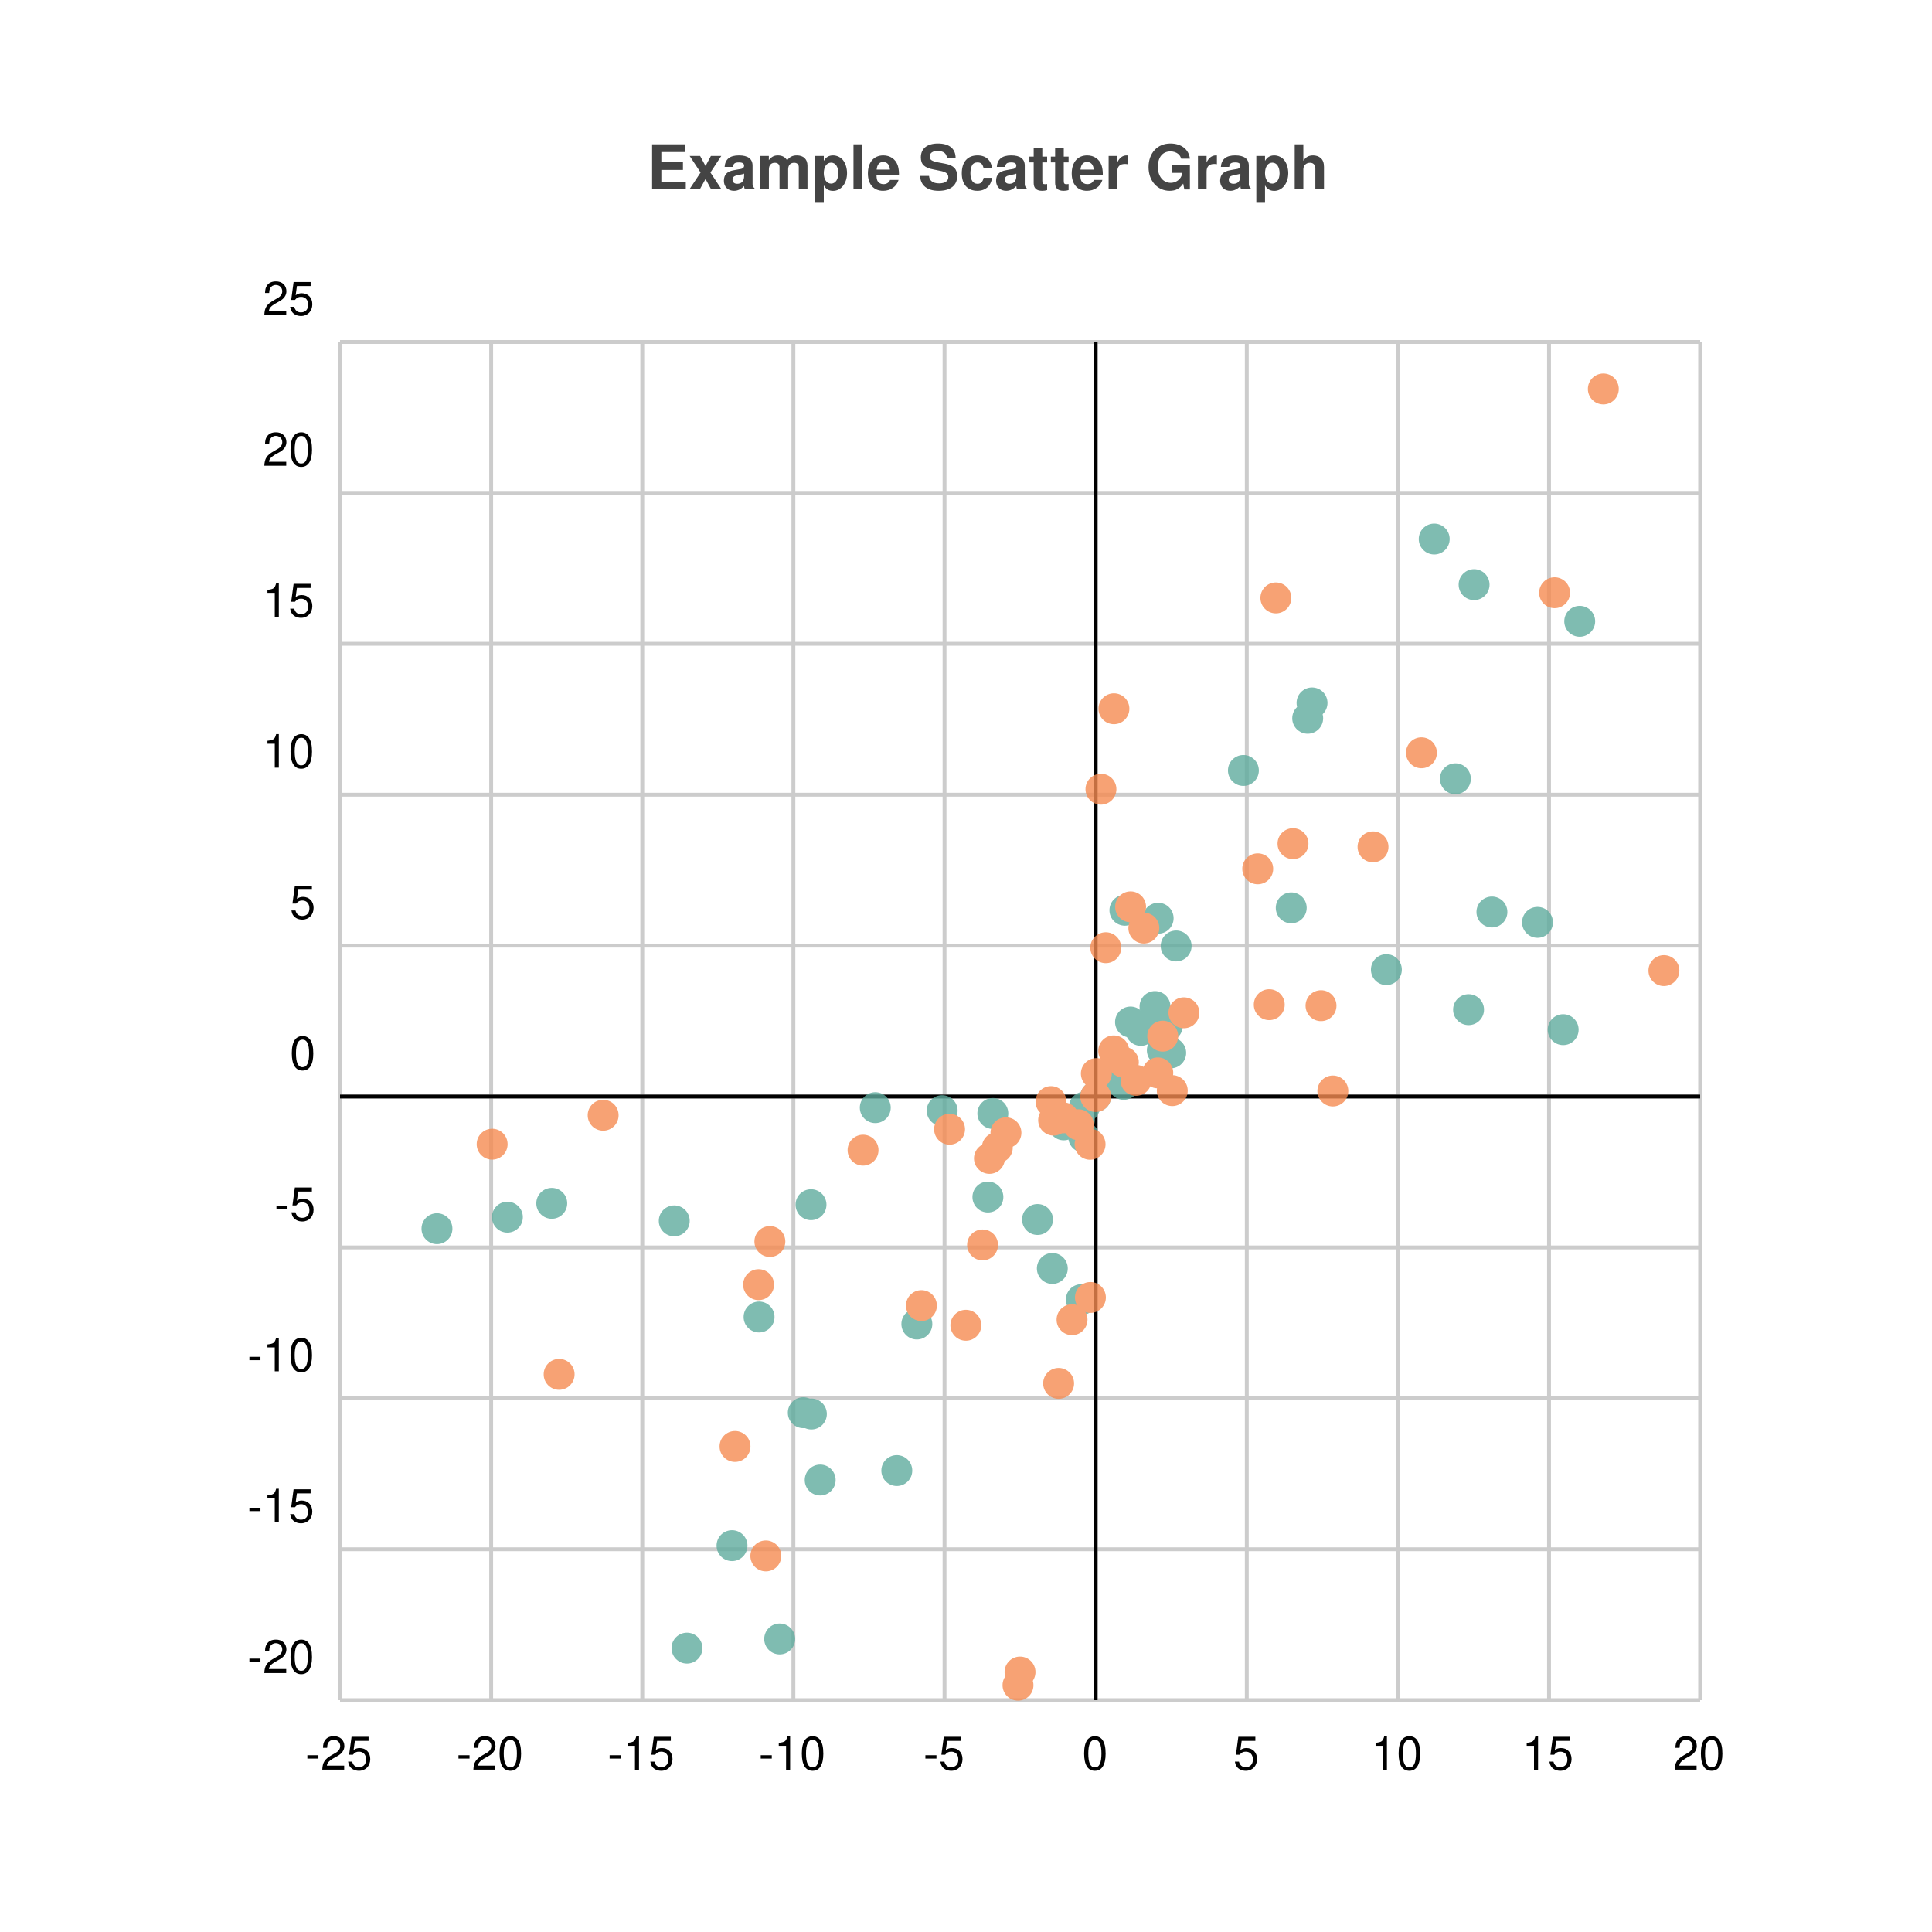
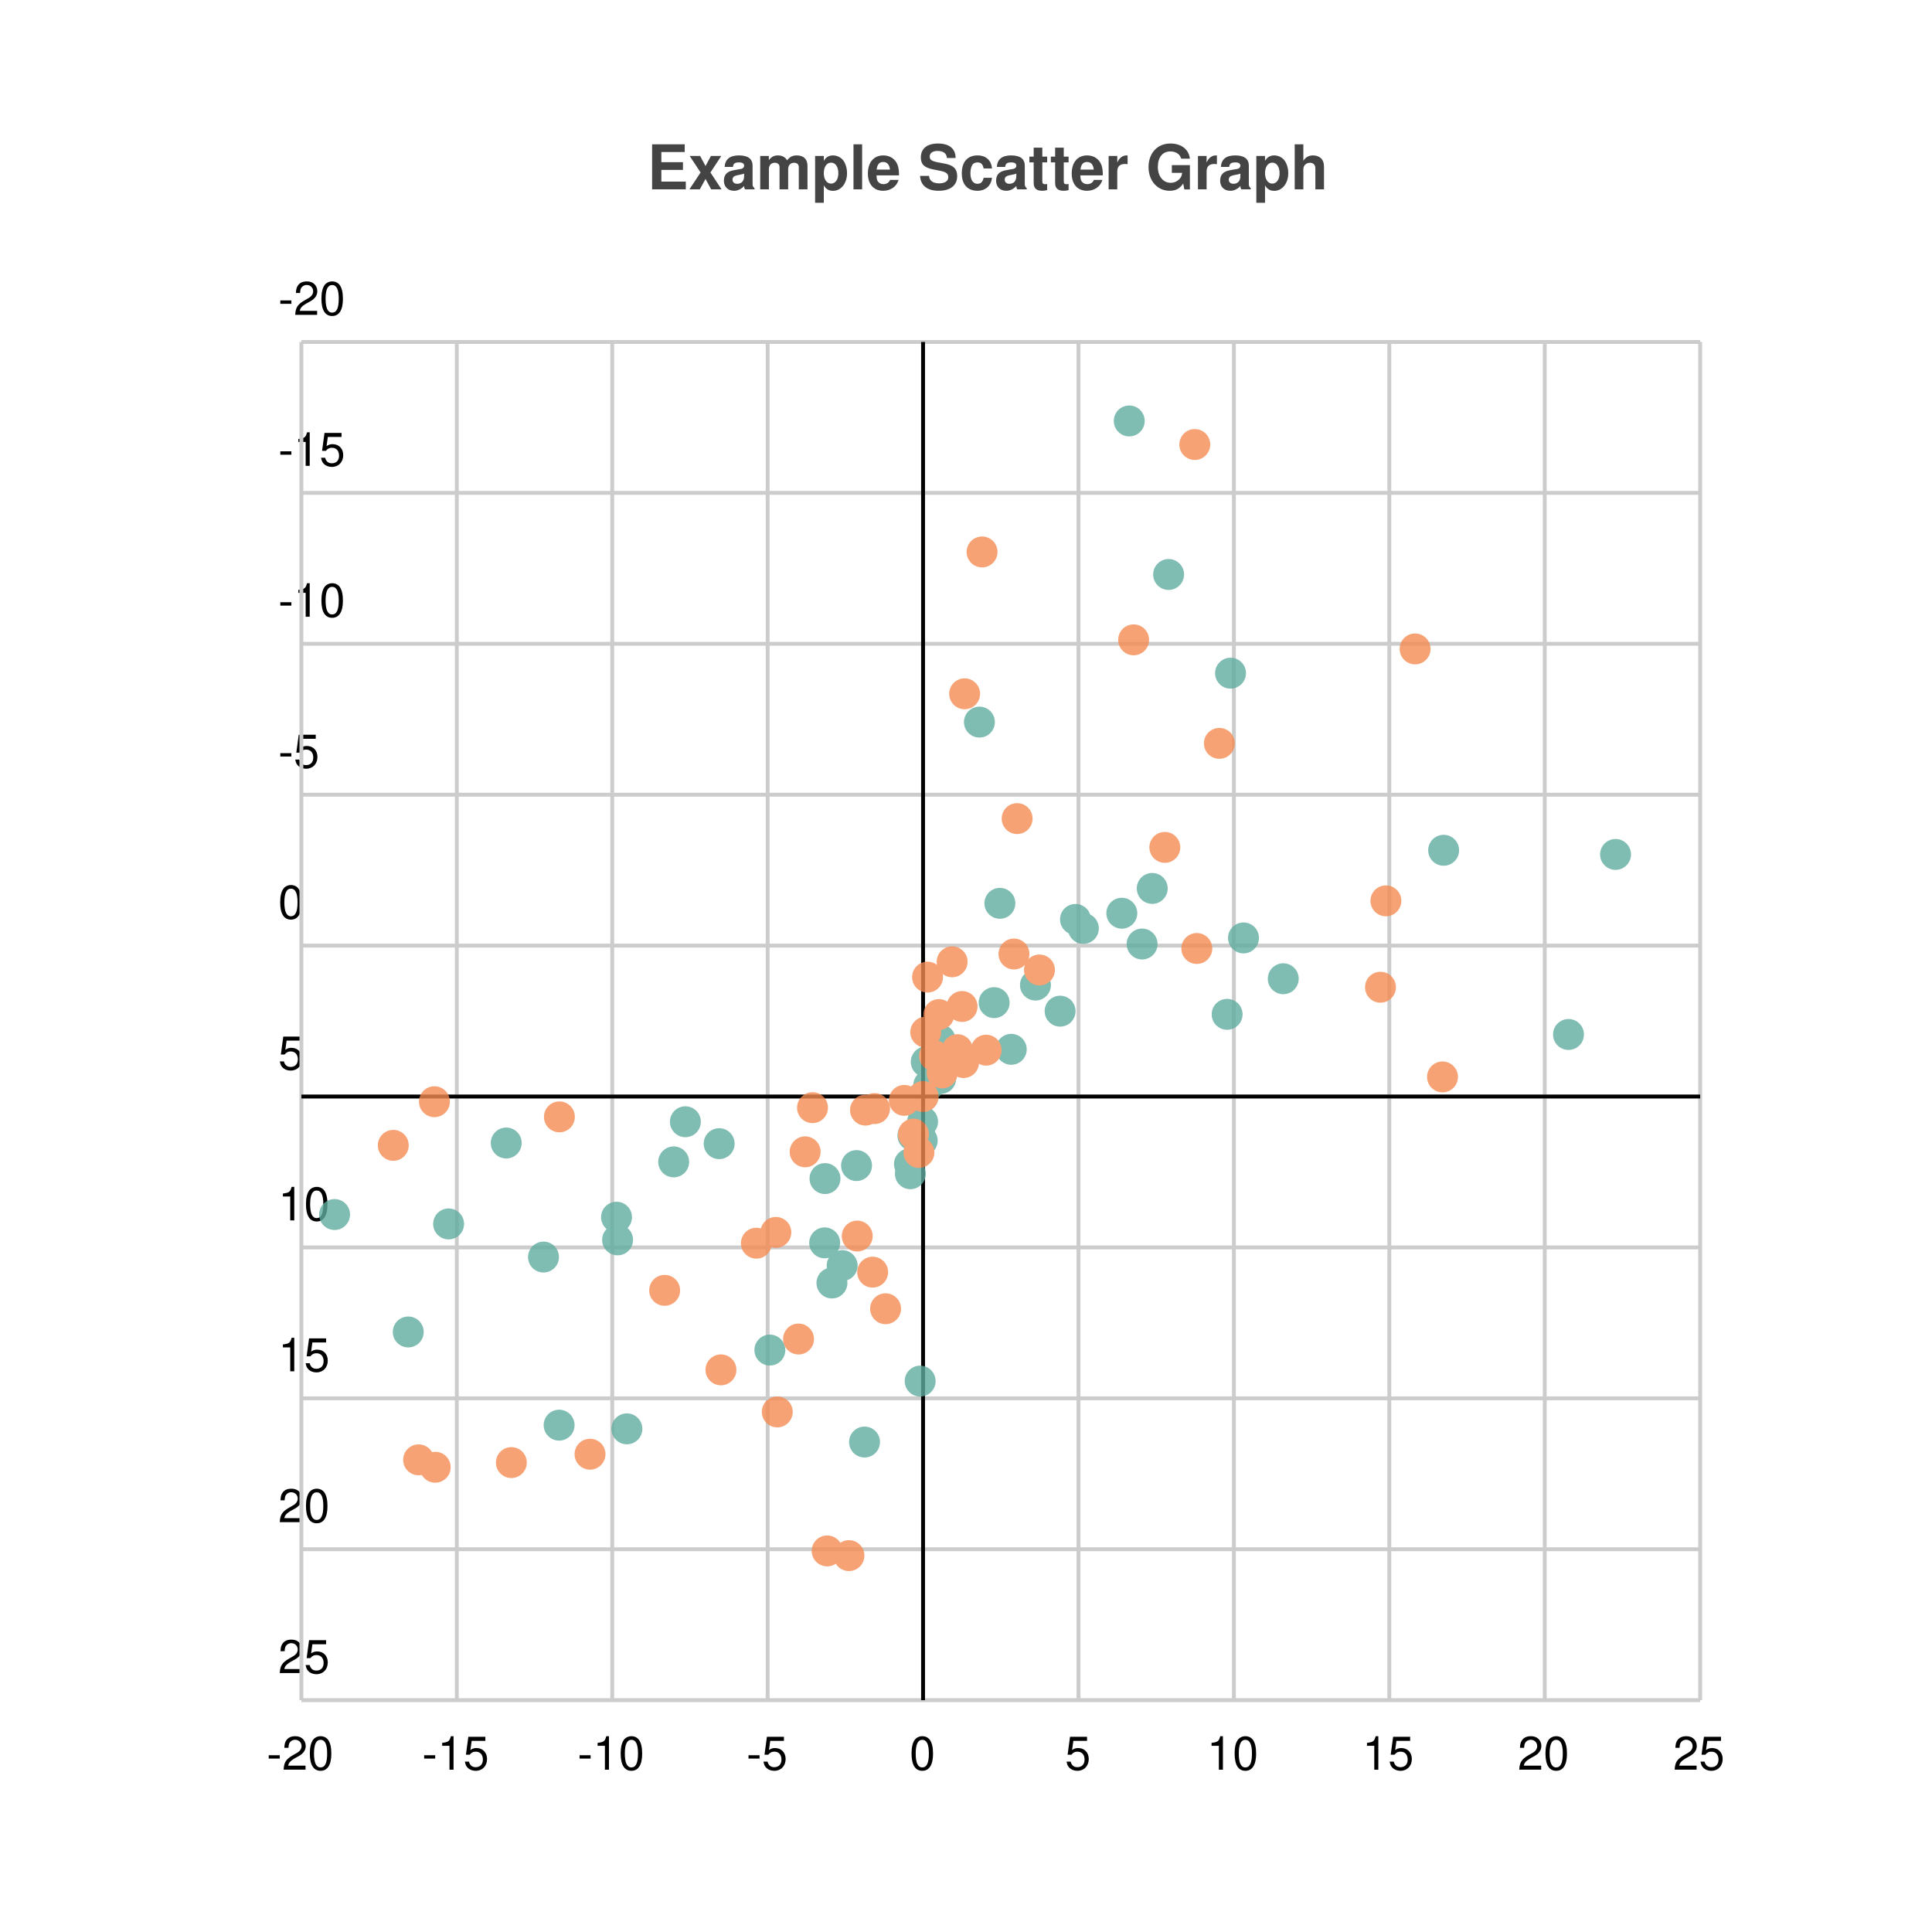
<svg xmlns="http://www.w3.org/2000/svg" width="500" height="500" viewBox="0 0 500 500">
  <path fill="white" d="M0 0 h500 v500 h-500 v-500Z" />
  <text transform="translate(-82.5, 19)" fill="#444444" font-family="Helvetica" font-weight="bold" font-size="16" x="250.0" y="30.0">Example Scatter Graph</text>
  <g>
-     <path stroke="#CCCCCC" stroke-dasharray="None" d="M0 0.0 h352.0 M0 39.056 h352.0 M0 78.111 h352.0 M0 117.167 h352.0 M0 156.222 h352.0 M0 195.278 h352.0 M0 234.333 h352.0 M0 273.389 h352.0 M0 312.444 h352.0 M0 351.5 h352.0 M0 351.5 h352.0" transform="translate(88.0, 88.5)" />
-     <g font-size="12" font-family="Helvetica" transform="translate(82.0, 88.5)">
-       <text x="0" y="0.0" transform="translate(-14, -7.0)">25</text>
-       <text x="0" y="39.056" transform="translate(-14, -7.0)">20</text>
-       <text x="0" y="78.111" transform="translate(-14, -7.0)">15</text>
-       <text x="0" y="117.167" transform="translate(-14, -7.0)">10</text>
-       <text x="0" y="156.222" transform="translate(-7, -7.0)">5</text>
-       <text x="0" y="195.278" transform="translate(-7, -7.0)">0</text>
-       <text x="0" y="234.333" transform="translate(-11, -7.0)">-5</text>
-       <text x="0" y="273.389" transform="translate(-18, -7.0)">-10</text>
-       <text x="0" y="312.444" transform="translate(-18, -7.0)">-15</text>
-       <text x="0" y="351.5" transform="translate(-18, -7.0)">-20</text>
+     <path stroke="#CCCCCC" stroke-dasharray="None" d="M0 351.5 h362.0 M0 312.444 h362.0 M0 273.389 h362.0 M0 234.333 h362.0 M0 195.278 h362.0 M0 156.222 h362.0 M0 117.167 h362.0 M0 78.111 h362.0 M0 39.056 h362.0 M0 0.0 h362.0" transform="translate(78.0, 88.5)" />
+     <g font-size="12" font-family="Helvetica" transform="translate(78.0, 88.5)">
+       <text x="0" y="351.5" transform="translate(-6, -7.0)">25</text>
+       <text x="0" y="312.444" transform="translate(-6, -7.0)">20</text>
+       <text x="0" y="273.389" transform="translate(-6, -7.0)">15</text>
+       <text x="0" y="234.333" transform="translate(-6, -7.0)">10</text>
+       <text x="0" y="195.278" transform="translate(-6, -7.0)">5</text>
+       <text x="0" y="156.222" transform="translate(-6, -7.0)">0</text>
+       <text x="0" y="117.167" transform="translate(-6, -7.0)">-5</text>
+       <text x="0" y="78.111" transform="translate(-6, -7.0)">-10</text>
+       <text x="0" y="39.056" transform="translate(-6, -7.0)">-15</text>
+       <text x="0" y="0.0" transform="translate(-6, -7.0)">-20</text>
    </g>
  </g>
  <g>
-     <path stroke="#CCCCCC" stroke-dasharray="None" d="M352.0 0 v351.5 M312.889 0 v351.5 M273.778 0 v351.5 M234.667 0 v351.5 M195.556 0 v351.5 M156.444 0 v351.5 M117.333 0 v351.5 M78.222 0 v351.5 M39.111 0 v351.5 M0.0 0 v351.5" transform="translate(88.0, 88.5)" />
-     <g font-size="12" font-family="Helvetica" transform="translate(88.0, 106.5)">
-       <text x="352.0" y="351.5" transform="translate(-7.0, 0)">20</text>
-       <text x="312.889" y="351.5" transform="translate(-7.0, 0)">15</text>
-       <text x="273.778" y="351.5" transform="translate(-7.0, 0)">10</text>
-       <text x="234.667" y="351.5" transform="translate(-3.5, 0)">5</text>
-       <text x="195.556" y="351.5" transform="translate(-3.5, 0)">0</text>
-       <text x="156.444" y="351.5" transform="translate(-5.5, 0)">-5</text>
-       <text x="117.333" y="351.5" transform="translate(-9.0, 0)">-10</text>
-       <text x="78.222" y="351.5" transform="translate(-9.0, 0)">-15</text>
-       <text x="39.111" y="351.5" transform="translate(-9.0, 0)">-20</text>
-       <text x="0.0" y="351.5" transform="translate(-9.0, 0)">-25</text>
+     <path stroke="#CCCCCC" stroke-dasharray="None" d="M362.0 0 v351.5 M321.778 0 v351.5 M281.556 0 v351.5 M241.333 0 v351.5 M201.111 0 v351.5 M160.889 0 v351.5 M120.667 0 v351.5 M80.444 0 v351.5 M40.222 0 v351.5 M0.0 0 v351.5" transform="translate(78.0, 88.5)" />
+     <g font-size="12" font-family="Helvetica" transform="translate(78.0, 106.5)">
+       <text x="362.0" y="351.5" transform="translate(-7.0, 0)">25</text>
+       <text x="321.778" y="351.5" transform="translate(-7.0, 0)">20</text>
+       <text x="281.556" y="351.5" transform="translate(-7.0, 0)">15</text>
+       <text x="241.333" y="351.5" transform="translate(-7.0, 0)">10</text>
+       <text x="201.111" y="351.5" transform="translate(-3.5, 0)">5</text>
+       <text x="160.889" y="351.5" transform="translate(-3.5, 0)">0</text>
+       <text x="120.667" y="351.5" transform="translate(-5.5, 0)">-5</text>
+       <text x="80.444" y="351.5" transform="translate(-9.0, 0)">-10</text>
+       <text x="40.222" y="351.5" transform="translate(-9.0, 0)">-15</text>
+       <text x="0.0" y="351.5" transform="translate(-9.0, 0)">-20</text>
    </g>
  </g>
-   <path transform="translate(88.0, 88.5)" d="M195.556 0 v351.5z M0 195.278 h352.0z" stroke="black" />
-   <g opacity="0.8" transform="translate(-60.0, -60.0) rotate(180, 250.0, 250.0) scale(-1, 1) translate(-352.0, 0)">
+   <path transform="translate(78.0, 88.5)" d="M160.889 0 v351.5z M0 195.278 h362.0z" stroke="black" />
+   <g opacity="0.8" transform="translate(-60.0, -60.0) rotate(180, 250.0, 250.0) scale(-1, 1) translate(-362.0, 0)">
    <g fill="#5fab9e">
-       <circle cx="89.789" cy="13.465" r="4" />
-       <circle cx="124.264" cy="56.972" r="4" />
-       <circle cx="54.795" cy="128.577" r="4" />
-       <circle cx="25.086" cy="122.015" r="4" />
-       <circle cx="43.314" cy="124.999" r="4" />
-       <circle cx="101.446" cy="39.99" r="4" />
-       <circle cx="86.497" cy="124.039" r="4" />
-       <circle cx="113.782" cy="15.84" r="4" />
-       <circle cx="144.094" cy="59.421" r="4" />
-       <circle cx="121.986" cy="74.056" r="4" />
-       <circle cx="138.523" cy="153.344" r="4" />
-       <circle cx="121.89" cy="128.225" r="4" />
-       <circle cx="180.511" cy="124.396" r="4" />
-       <circle cx="108.449" cy="99.159" r="4" />
-       <circle cx="119.89" cy="74.396" r="4" />
-       <circle cx="155.83" cy="152.566" r="4" />
-       <circle cx="191.843" cy="103.659" r="4" />
-       <circle cx="149.283" cy="97.344" r="4" />
-       <circle cx="192.627" cy="153.476" r="4" />
-       <circle cx="184.341" cy="111.723" r="4" />
-       <circle cx="168.947" cy="151.833" r="4" />
-       <circle cx="167.669" cy="130.21" r="4" />
-       <circle cx="192.472" cy="145.719" r="4" />
-       <circle cx="187.3" cy="148.889" r="4" />
-       <circle cx="191.348" cy="150.194" r="4" />
-       <circle cx="195.556" cy="156.222" r="4" />
-       <circle cx="199.49" cy="161.984" r="4" />
-       <circle cx="202.826" cy="159.36" r="4" />
-       <circle cx="204.577" cy="175.503" r="4" />
-       <circle cx="212.811" cy="168.182" r="4" />
-       <circle cx="214.1" cy="174.506" r="4" />
-       <circle cx="211.729" cy="202.361" r="4" />
-       <circle cx="214.979" cy="167.517" r="4" />
-       <circle cx="203.125" cy="204.429" r="4" />
-       <circle cx="207.253" cy="173.342" r="4" />
-       <circle cx="210.914" cy="179.509" r="4" />
-       <circle cx="270.795" cy="189.062" r="4" />
-       <circle cx="216.387" cy="195.187" r="4" />
-       <circle cx="233.793" cy="240.608" r="4" />
-       <circle cx="250.431" cy="254.109" r="4" />
-       <circle cx="298.108" cy="203.976" r="4" />
-       <circle cx="292.062" cy="178.708" r="4" />
-       <circle cx="320.831" cy="279.208" r="4" />
-       <circle cx="293.494" cy="288.696" r="4" />
-       <circle cx="309.907" cy="201.292" r="4" />
-       <circle cx="316.548" cy="173.527" r="4" />
-       <circle cx="251.555" cy="258.084" r="4" />
-       <circle cx="246.172" cy="205.051" r="4" />
-       <circle cx="283.174" cy="300.5" r="4" />
-       <circle cx="288.653" cy="238.457" r="4" />
+       <circle cx="135.425" cy="118.351" r="4" />
+       <circle cx="8.588" cy="125.679" r="4" />
+       <circle cx="53.012" cy="144.188" r="4" />
+       <circle cx="27.656" cy="95.288" r="4" />
+       <circle cx="81.833" cy="119.122" r="4" />
+       <circle cx="145.743" cy="66.801" r="4" />
+       <circle cx="38.1" cy="123.25" r="4" />
+       <circle cx="66.701" cy="71.169" r="4" />
+       <circle cx="62.656" cy="114.674" r="4" />
+       <circle cx="160.137" cy="82.572" r="4" />
+       <circle cx="137.305" cy="107.959" r="4" />
+       <circle cx="108.118" cy="144.02" r="4" />
+       <circle cx="84.24" cy="70.217" r="4" />
+       <circle cx="121.24" cy="90.603" r="4" />
+       <circle cx="81.559" cy="124.991" r="4" />
+       <circle cx="143.672" cy="138.352" r="4" />
+       <circle cx="96.351" cy="139.303" r="4" />
+       <circle cx="99.377" cy="149.693" r="4" />
+       <circle cx="139.95" cy="112.465" r="4" />
+       <circle cx="135.508" cy="134.985" r="4" />
+       <circle cx="157.603" cy="136.236" r="4" />
+       <circle cx="158.261" cy="146.123" r="4" />
+       <circle cx="157.361" cy="138.755" r="4" />
+       <circle cx="160.669" cy="144.814" r="4" />
+       <circle cx="160.765" cy="149.709" r="4" />
+       <circle cx="160.889" cy="156.222" r="4" />
+       <circle cx="165.46" cy="160.901" r="4" />
+       <circle cx="161.709" cy="165.188" r="4" />
+       <circle cx="162.373" cy="159.174" r="4" />
+       <circle cx="189.973" cy="185.063" r="4" />
+       <circle cx="165.297" cy="170.901" r="4" />
+       <circle cx="179.284" cy="180.519" r="4" />
+       <circle cx="180.768" cy="206.22" r="4" />
+       <circle cx="196.354" cy="178.313" r="4" />
+       <circle cx="183.714" cy="168.436" r="4" />
+       <circle cx="212.324" cy="203.662" r="4" />
+       <circle cx="200.337" cy="202.058" r="4" />
+       <circle cx="217.576" cy="195.687" r="4" />
+       <circle cx="175.473" cy="253.122" r="4" />
+       <circle cx="243.818" cy="197.263" r="4" />
+       <circle cx="240.46" cy="265.781" r="4" />
+       <circle cx="239.579" cy="177.491" r="4" />
+       <circle cx="202.373" cy="199.731" r="4" />
+       <circle cx="254.106" cy="186.701" r="4" />
+       <circle cx="224.437" cy="291.325" r="4" />
+       <circle cx="295.614" cy="219.95" r="4" />
+       <circle cx="220.198" cy="210.076" r="4" />
+       <circle cx="327.925" cy="172.277" r="4" />
+       <circle cx="340.102" cy="218.873" r="4" />
+       <circle cx="214.249" cy="331.058" r="4" />
    </g>
    <g fill="#f58b51">
-       <circle cx="175.457" cy="3.875" r="4" />
-       <circle cx="56.704" cy="84.316" r="4" />
-       <circle cx="194.199" cy="104.218" r="4" />
-       <circle cx="39.368" cy="143.886" r="4" />
-       <circle cx="175.983" cy="7.274" r="4" />
-       <circle cx="110.198" cy="37.329" r="4" />
-       <circle cx="189.442" cy="98.46" r="4" />
-       <circle cx="108.324" cy="107.531" r="4" />
-       <circle cx="68.096" cy="151.379" r="4" />
-       <circle cx="166.286" cy="117.814" r="4" />
-       <circle cx="185.97" cy="81.977" r="4" />
-       <circle cx="102.223" cy="65.661" r="4" />
-       <circle cx="183.993" cy="154.907" r="4" />
-       <circle cx="161.967" cy="97.021" r="4" />
-       <circle cx="111.243" cy="118.697" r="4" />
-       <circle cx="135.358" cy="142.34" r="4" />
-       <circle cx="150.463" cy="102.113" r="4" />
-       <circle cx="168.065" cy="140.213" r="4" />
-       <circle cx="184.676" cy="150.114" r="4" />
-       <circle cx="157.746" cy="147.759" r="4" />
-       <circle cx="170.102" cy="143.001" r="4" />
-       <circle cx="187.194" cy="150.706" r="4" />
-       <circle cx="172.338" cy="146.842" r="4" />
-       <circle cx="194.112" cy="143.857" r="4" />
-       <circle cx="191.084" cy="148.921" r="4" />
-       <circle cx="195.556" cy="156.222" r="4" />
-       <circle cx="195.733" cy="162.162" r="4" />
-       <circle cx="206.001" cy="160.397" r="4" />
-       <circle cx="200.228" cy="168.038" r="4" />
-       <circle cx="211.634" cy="162.342" r="4" />
-       <circle cx="218.397" cy="177.892" r="4" />
-       <circle cx="212.916" cy="171.849" r="4" />
-       <circle cx="204.598" cy="205.309" r="4" />
-       <circle cx="208.024" cy="199.815" r="4" />
-       <circle cx="246.626" cy="221.662" r="4" />
-       <circle cx="253.878" cy="179.733" r="4" />
-       <circle cx="202.726" cy="165.119" r="4" />
-       <circle cx="198.174" cy="194.734" r="4" />
-       <circle cx="256.943" cy="157.654" r="4" />
-       <circle cx="237.5" cy="215.153" r="4" />
-       <circle cx="279.869" cy="245.18" r="4" />
-       <circle cx="215.385" cy="157.749" r="4" />
-       <circle cx="314.329" cy="286.602" r="4" />
-       <circle cx="242.194" cy="285.262" r="4" />
-       <circle cx="240.482" cy="179.993" r="4" />
-       <circle cx="342.62" cy="188.814" r="4" />
-       <circle cx="200.284" cy="256.575" r="4" />
-       <circle cx="267.337" cy="220.834" r="4" />
-       <circle cx="196.925" cy="235.755" r="4" />
-       <circle cx="326.942" cy="339.334" r="4" />
+       <circle cx="23.781" cy="143.586" r="4" />
+       <circle cx="30.335" cy="62.197" r="4" />
+       <circle cx="136.069" cy="38.624" r="4" />
+       <circle cx="128.663" cy="93.461" r="4" />
+       <circle cx="74.699" cy="63.655" r="4" />
+       <circle cx="34.633" cy="60.277" r="4" />
+       <circle cx="108.581" cy="85.481" r="4" />
+       <circle cx="54.338" cy="61.484" r="4" />
+       <circle cx="34.434" cy="154.88" r="4" />
+       <circle cx="141.708" cy="37.408" r="4" />
+       <circle cx="143.848" cy="120.104" r="4" />
+       <circle cx="66.772" cy="150.954" r="4" />
+       <circle cx="147.843" cy="110.77" r="4" />
+       <circle cx="123.156" cy="74.594" r="4" />
+       <circle cx="94.012" cy="106.06" r="4" />
+       <circle cx="122.791" cy="121.062" r="4" />
+       <circle cx="132.277" cy="153.337" r="4" />
+       <circle cx="151.187" cy="101.297" r="4" />
+       <circle cx="117.749" cy="118.262" r="4" />
+       <circle cx="159.819" cy="141.736" r="4" />
+       <circle cx="130.371" cy="141.907" r="4" />
+       <circle cx="158.402" cy="146.499" r="4" />
+       <circle cx="145.99" cy="152.704" r="4" />
+       <circle cx="148.336" cy="153.097" r="4" />
+       <circle cx="156.035" cy="155.224" r="4" />
+       <circle cx="160.889" cy="156.222" r="4" />
+       <circle cx="165.827" cy="162.32" r="4" />
+       <circle cx="169.776" cy="168.355" r="4" />
+       <circle cx="170.984" cy="179.519" r="4" />
+       <circle cx="163.854" cy="166.763" r="4" />
+       <circle cx="177.212" cy="168.219" r="4" />
+       <circle cx="184.416" cy="193.106" r="4" />
+       <circle cx="162.049" cy="187.125" r="4" />
+       <circle cx="168.41" cy="191.088" r="4" />
+       <circle cx="191.013" cy="188.969" r="4" />
+       <circle cx="161.58" cy="172.882" r="4" />
+       <circle cx="185.234" cy="228.15" r="4" />
+       <circle cx="237.57" cy="247.617" r="4" />
+       <circle cx="171.362" cy="165.003" r="4" />
+       <circle cx="164.979" cy="177.43" r="4" />
+       <circle cx="171.648" cy="260.447" r="4" />
+       <circle cx="231.733" cy="194.533" r="4" />
+       <circle cx="223.456" cy="220.699" r="4" />
+       <circle cx="288.226" cy="272.059" r="4" />
+       <circle cx="295.32" cy="161.294" r="4" />
+       <circle cx="176.158" cy="297.158" r="4" />
+       <circle cx="279.267" cy="184.504" r="4" />
+       <circle cx="215.384" cy="274.408" r="4" />
+       <circle cx="280.67" cy="206.86" r="4" />
+       <circle cx="231.212" cy="324.958" r="4" />
    </g>
  </g>
</svg>
